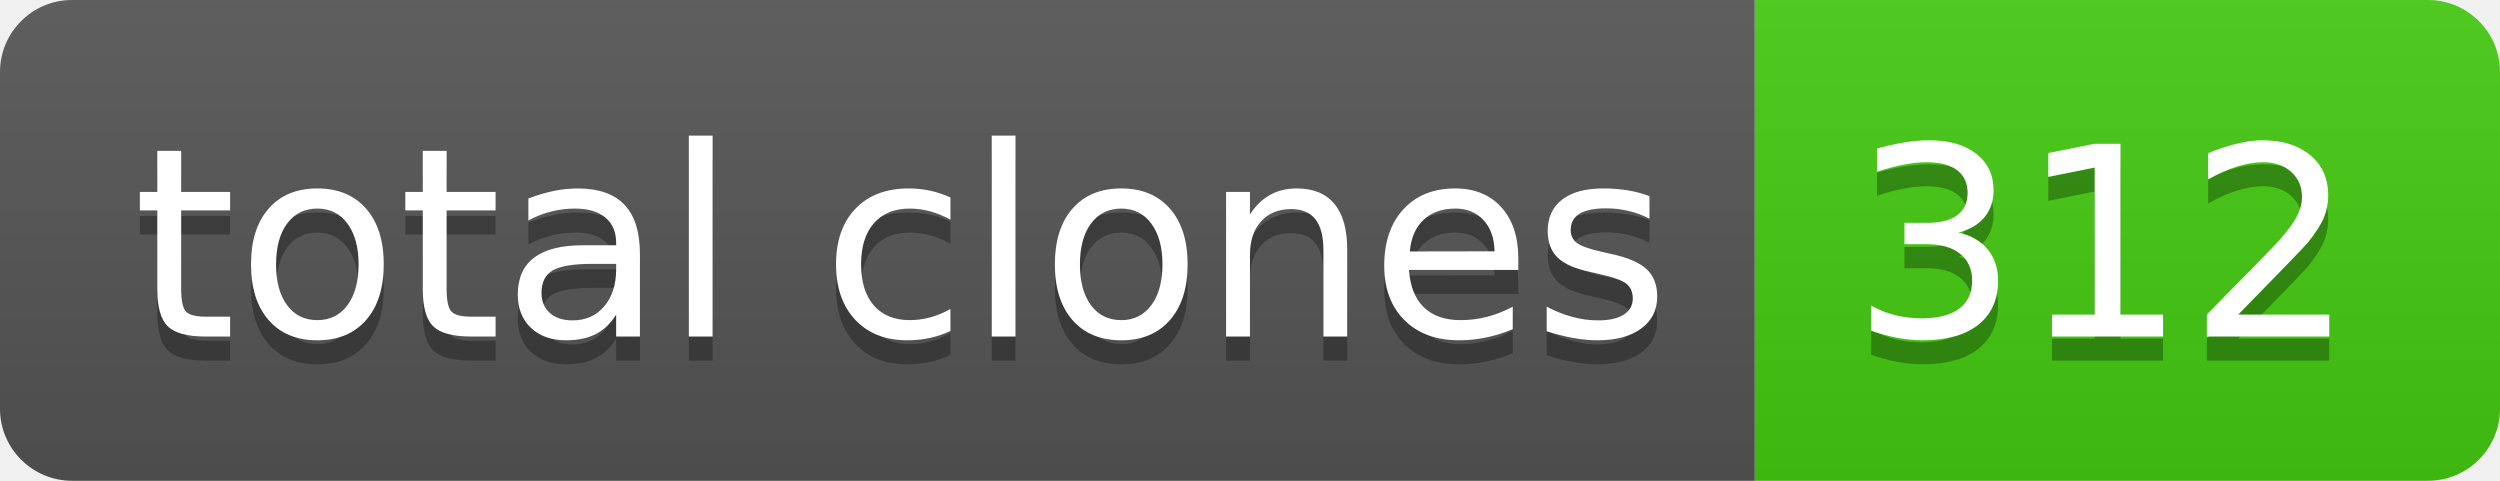
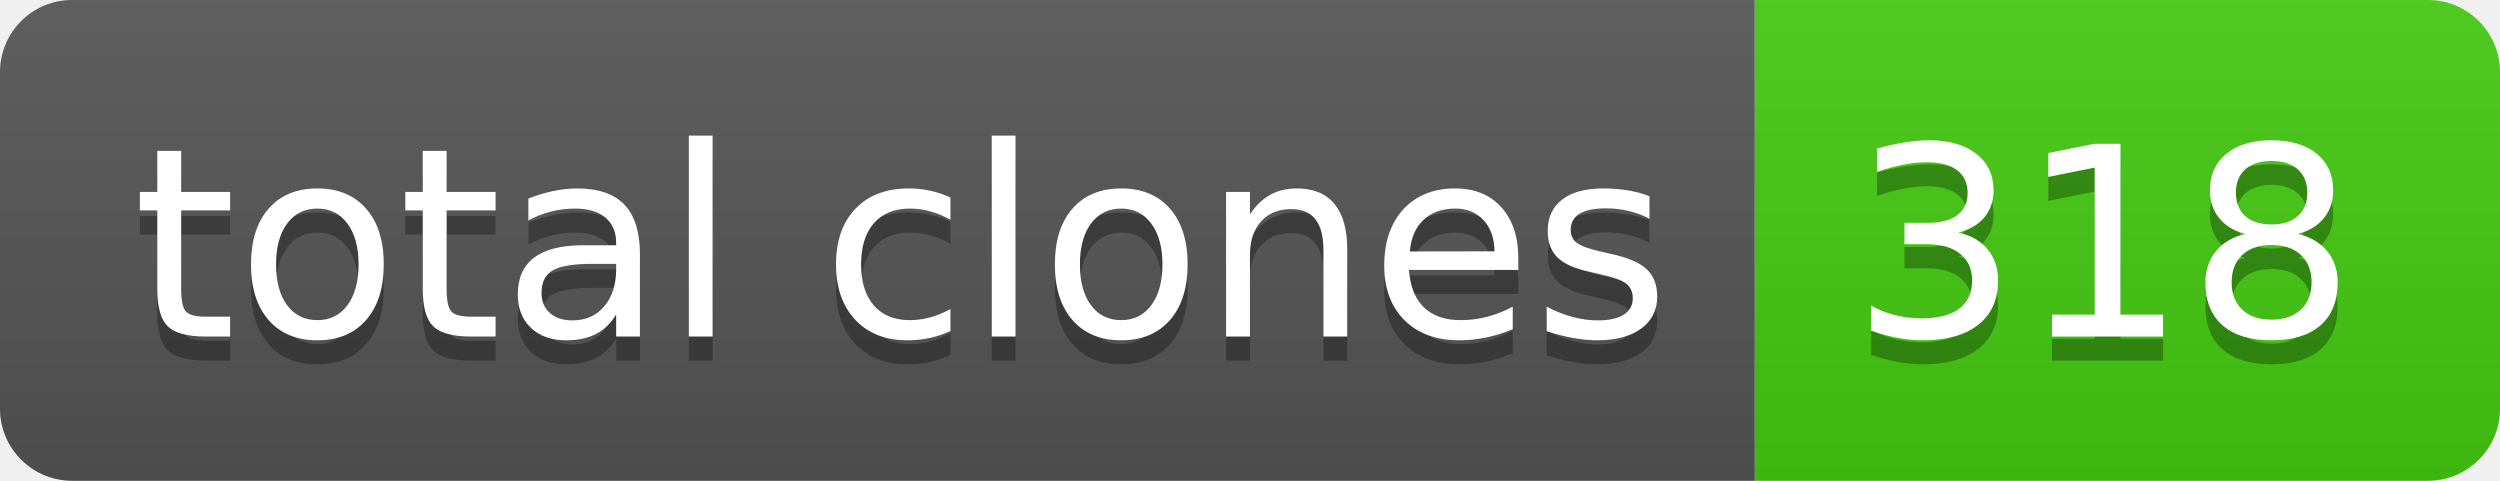
- <svg xmlns="http://www.w3.org/2000/svg" width="104" height="20" role="img" aria-label="total clones: 312">
+ <svg xmlns="http://www.w3.org/2000/svg" width="104" height="20" role="img" aria-label="total clones: 318">
  <linearGradient id="s" x2="0" y2="100%">
    <stop offset="0" stop-color="#bbb" stop-opacity=".1" />
    <stop offset="1" stop-opacity=".1" />
  </linearGradient>
  <clipPath id="r">
    <rect width="104" height="20" rx="3" fill="#fff" />
  </clipPath>
  <g clip-path="url(#r)">
    <rect width="73" height="20" fill="#555" />
    <rect x="73" width="31" height="20" fill="#4c1" />
    <rect width="104" height="20" fill="url(#s)" />
  </g>
  <g fill="#fff" text-anchor="middle" font-family="Verdana,Geneva,DejaVu Sans,sans-serif" text-rendering="geometricPrecision" font-size="110">
    <text aria-hidden="true" x="375" y="150" fill="#010101" fill-opacity=".3" transform="scale(.1)" textLength="630">total clones</text>
    <text x="375" y="140" transform="scale(.1)" fill="#fff" textLength="630">total clones</text>
-     <text aria-hidden="true" x="875" y="150" fill="#010101" fill-opacity=".3" transform="scale(.1)" textLength="210">312</text>
-     <text x="875" y="140" transform="scale(.1)" fill="#fff" textLength="210">312</text>
+     <text aria-hidden="true" x="875" y="150" fill="#010101" fill-opacity=".3" transform="scale(.1)" textLength="210">318</text>
+     <text x="875" y="140" transform="scale(.1)" fill="#fff" textLength="210">318</text>
  </g>
</svg>
